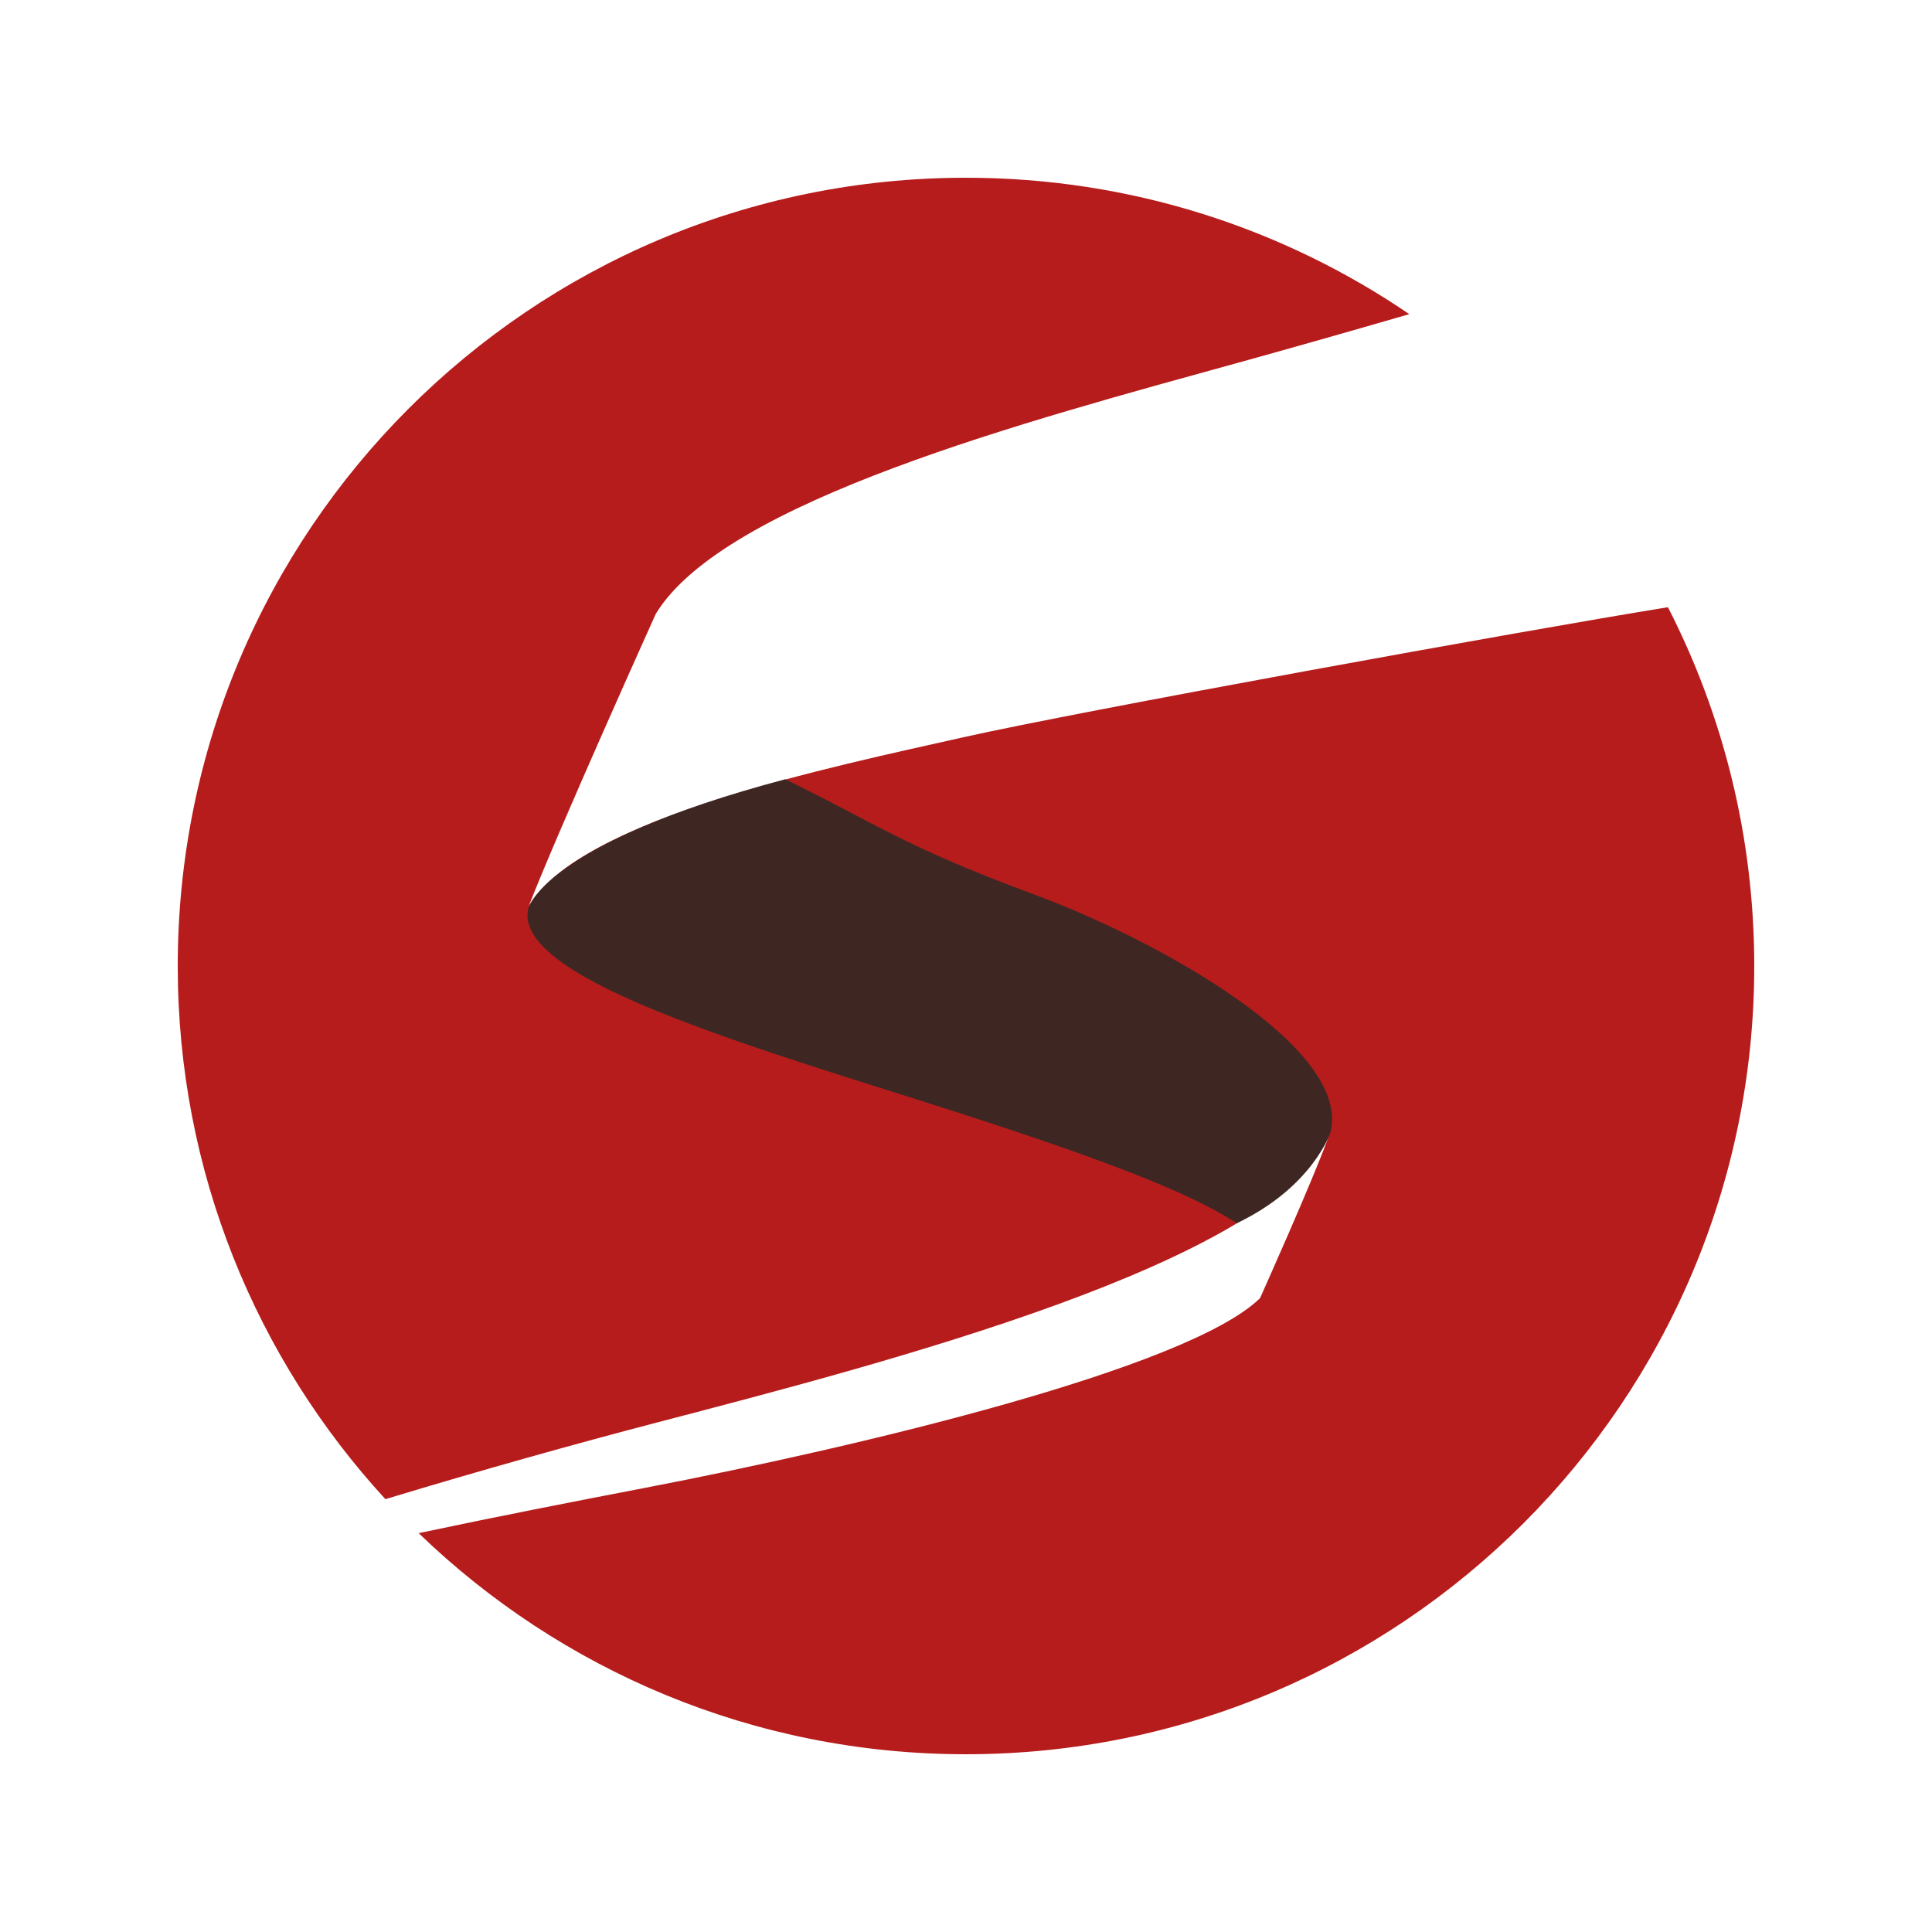
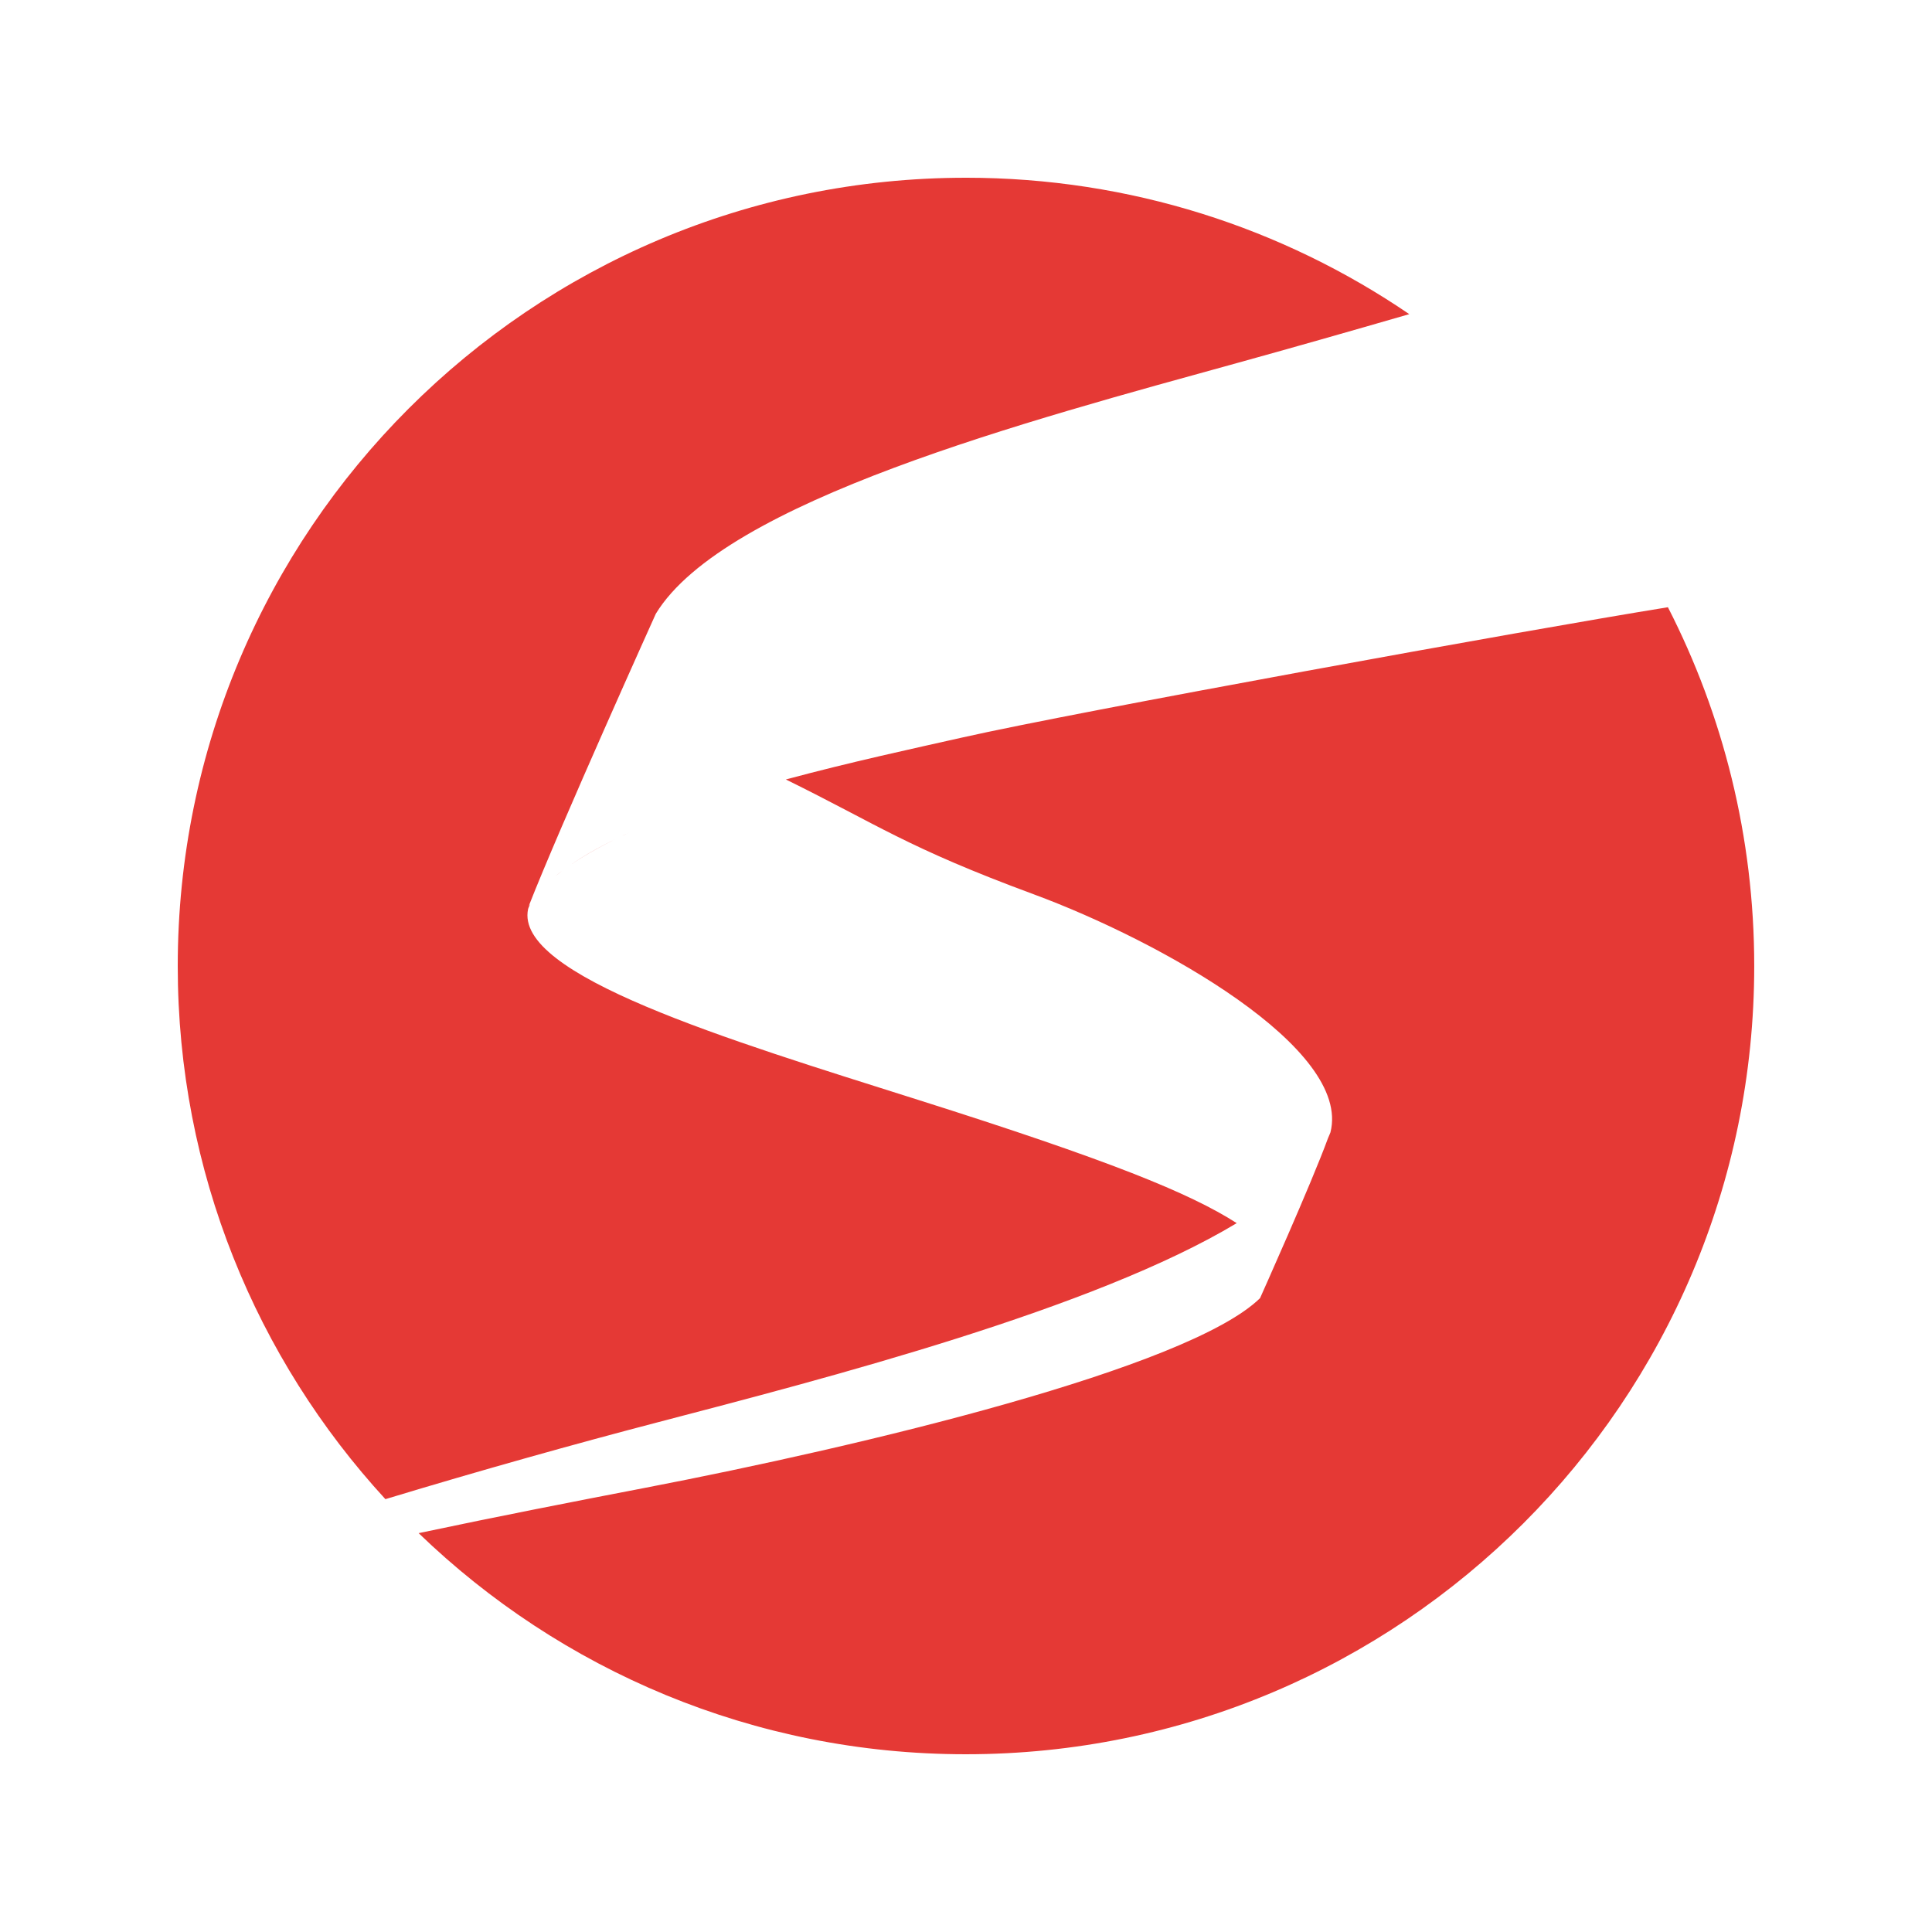
- <svg xmlns="http://www.w3.org/2000/svg" clip-rule="evenodd" fill-rule="evenodd" stroke-linejoin="round" stroke-miterlimit="1.414" viewBox="0 0 500 500" version="1.1" id="svg1">
-   <defs id="defs1" />
-   <path style="fill:#b71c1c;fill-opacity:1;stroke:none;stroke-width:1.224" d="M 249.981,46 C 137.314,46 46,137.353 46,250.019 c 0,53.209 20.376,101.649 53.74,137.963 24.726,-7.494 49.697,-14.464 70.033,-19.775 58.826,-15.363 159.527,-41.327 174.07,-74.05 -4.09,11.362 -17.747,41.806 -17.747,41.806 -18.634,18.179 -103.321,38.342 -159.077,49.073 -17.787,3.423 -38.089,7.379 -58.674,11.742 36.688,35.408 86.613,57.22 141.635,57.22 112.667,0 204.019,-91.314 204.019,-203.981 0,-33.448 -8.069,-65.012 -22.337,-92.868 -36.813,5.939 -152.95,27.02 -182.714,33.735 -32.85,7.411 -98.927,20.88 -112.107,43.604 8.181,-20.906 32.894,-75.656 32.894,-75.656 17.725,-29.087 96.193,-49.895 150.93,-65.023 12.767,-3.528 28.016,-7.859 44.063,-12.507 C 332.035,59.024 292.527,46 249.981,46 Z" id="path3042" />
-   <path style="fill:#3e2723;fill-opacity:1;stroke:none;stroke-width:1.224" d="m 136.678,235.245 c -3.668,17.118 51.291,33.695 100.844,49.373 49.553,15.678 70.418,24.149 82.574,31.95 19.706,-9.425 24.222,-23.52 24.222,-23.52 5.502,-21.703 -43.898,-49.452 -76.841,-61.621 -32.943,-12.169 -40.321,-18.017 -64.216,-29.76 -62.903,16.648 -66.584,33.578 -66.584,33.578 z" id="path3044" />
+ <svg xmlns="http://www.w3.org/2000/svg" clip-rule="evenodd" fill-rule="evenodd" stroke-linejoin="round" stroke-miterlimit="1.414" version="1.1" viewBox="0 0 500 500">
+   <path d="m249.98 46c-112.67 0-203.98 91.353-203.98 204.02 0 53.209 20.377 101.65 53.74 137.96 24.726-7.494 49.697-14.465 70.033-19.775 44.666-11.665 113.39-29.452 150.29-51.658-12.161-7.795-33.029-16.267-82.541-31.932-49.553-15.678-104.51-32.254-100.85-49.371 0 1e-5 0.132-0.478 0.551-1.277-0.11 0.177-0.283 0.343-0.387 0.521 8.181-20.906 32.893-75.656 32.893-75.656 17.725-29.087 96.193-49.896 150.93-65.023 12.767-3.528 28.016-7.86 44.062-12.508-32.692-22.279-72.2-35.303-114.75-35.303zm181.68 111.15c-36.813 5.939-152.95 27.021-182.71 33.736-12.109 2.732-28.745 6.302-45.57 10.84 23.794 11.702 31.215 17.554 64.1 29.701 32.943 12.169 82.342 39.919 76.84 61.621 0 0-0.237 0.628-0.633 1.51-4.22 11.592-17.59 41.406-17.59 41.406-18.634 18.179-103.32 38.341-159.08 49.072-17.787 3.424-38.089 7.379-58.674 11.742 36.688 35.408 86.612 57.221 141.63 57.221 112.67 0 204.02-91.314 204.02-203.98 0-33.448-8.07-65.013-22.338-92.869zm-261.46 55.227c-0.545 0.214-1.078 0.431-1.615 0.648 0.522-0.215 1.075-0.432 1.615-0.648zm-5.75 2.408c-1.424 0.62-2.811 1.25-4.166 1.893 1.29-0.62 2.731-1.257 4.166-1.893zm-5.098 2.352c-4.529 2.193-8.596 4.514-12.092 6.971 3.068-2.132 6.999-4.474 12.092-6.971zm-13.928 8.297c-0.576 0.44-1.178 0.875-1.715 1.324 0.517-0.424 1.119-0.876 1.715-1.324z" fill="#e53935" />
</svg>
